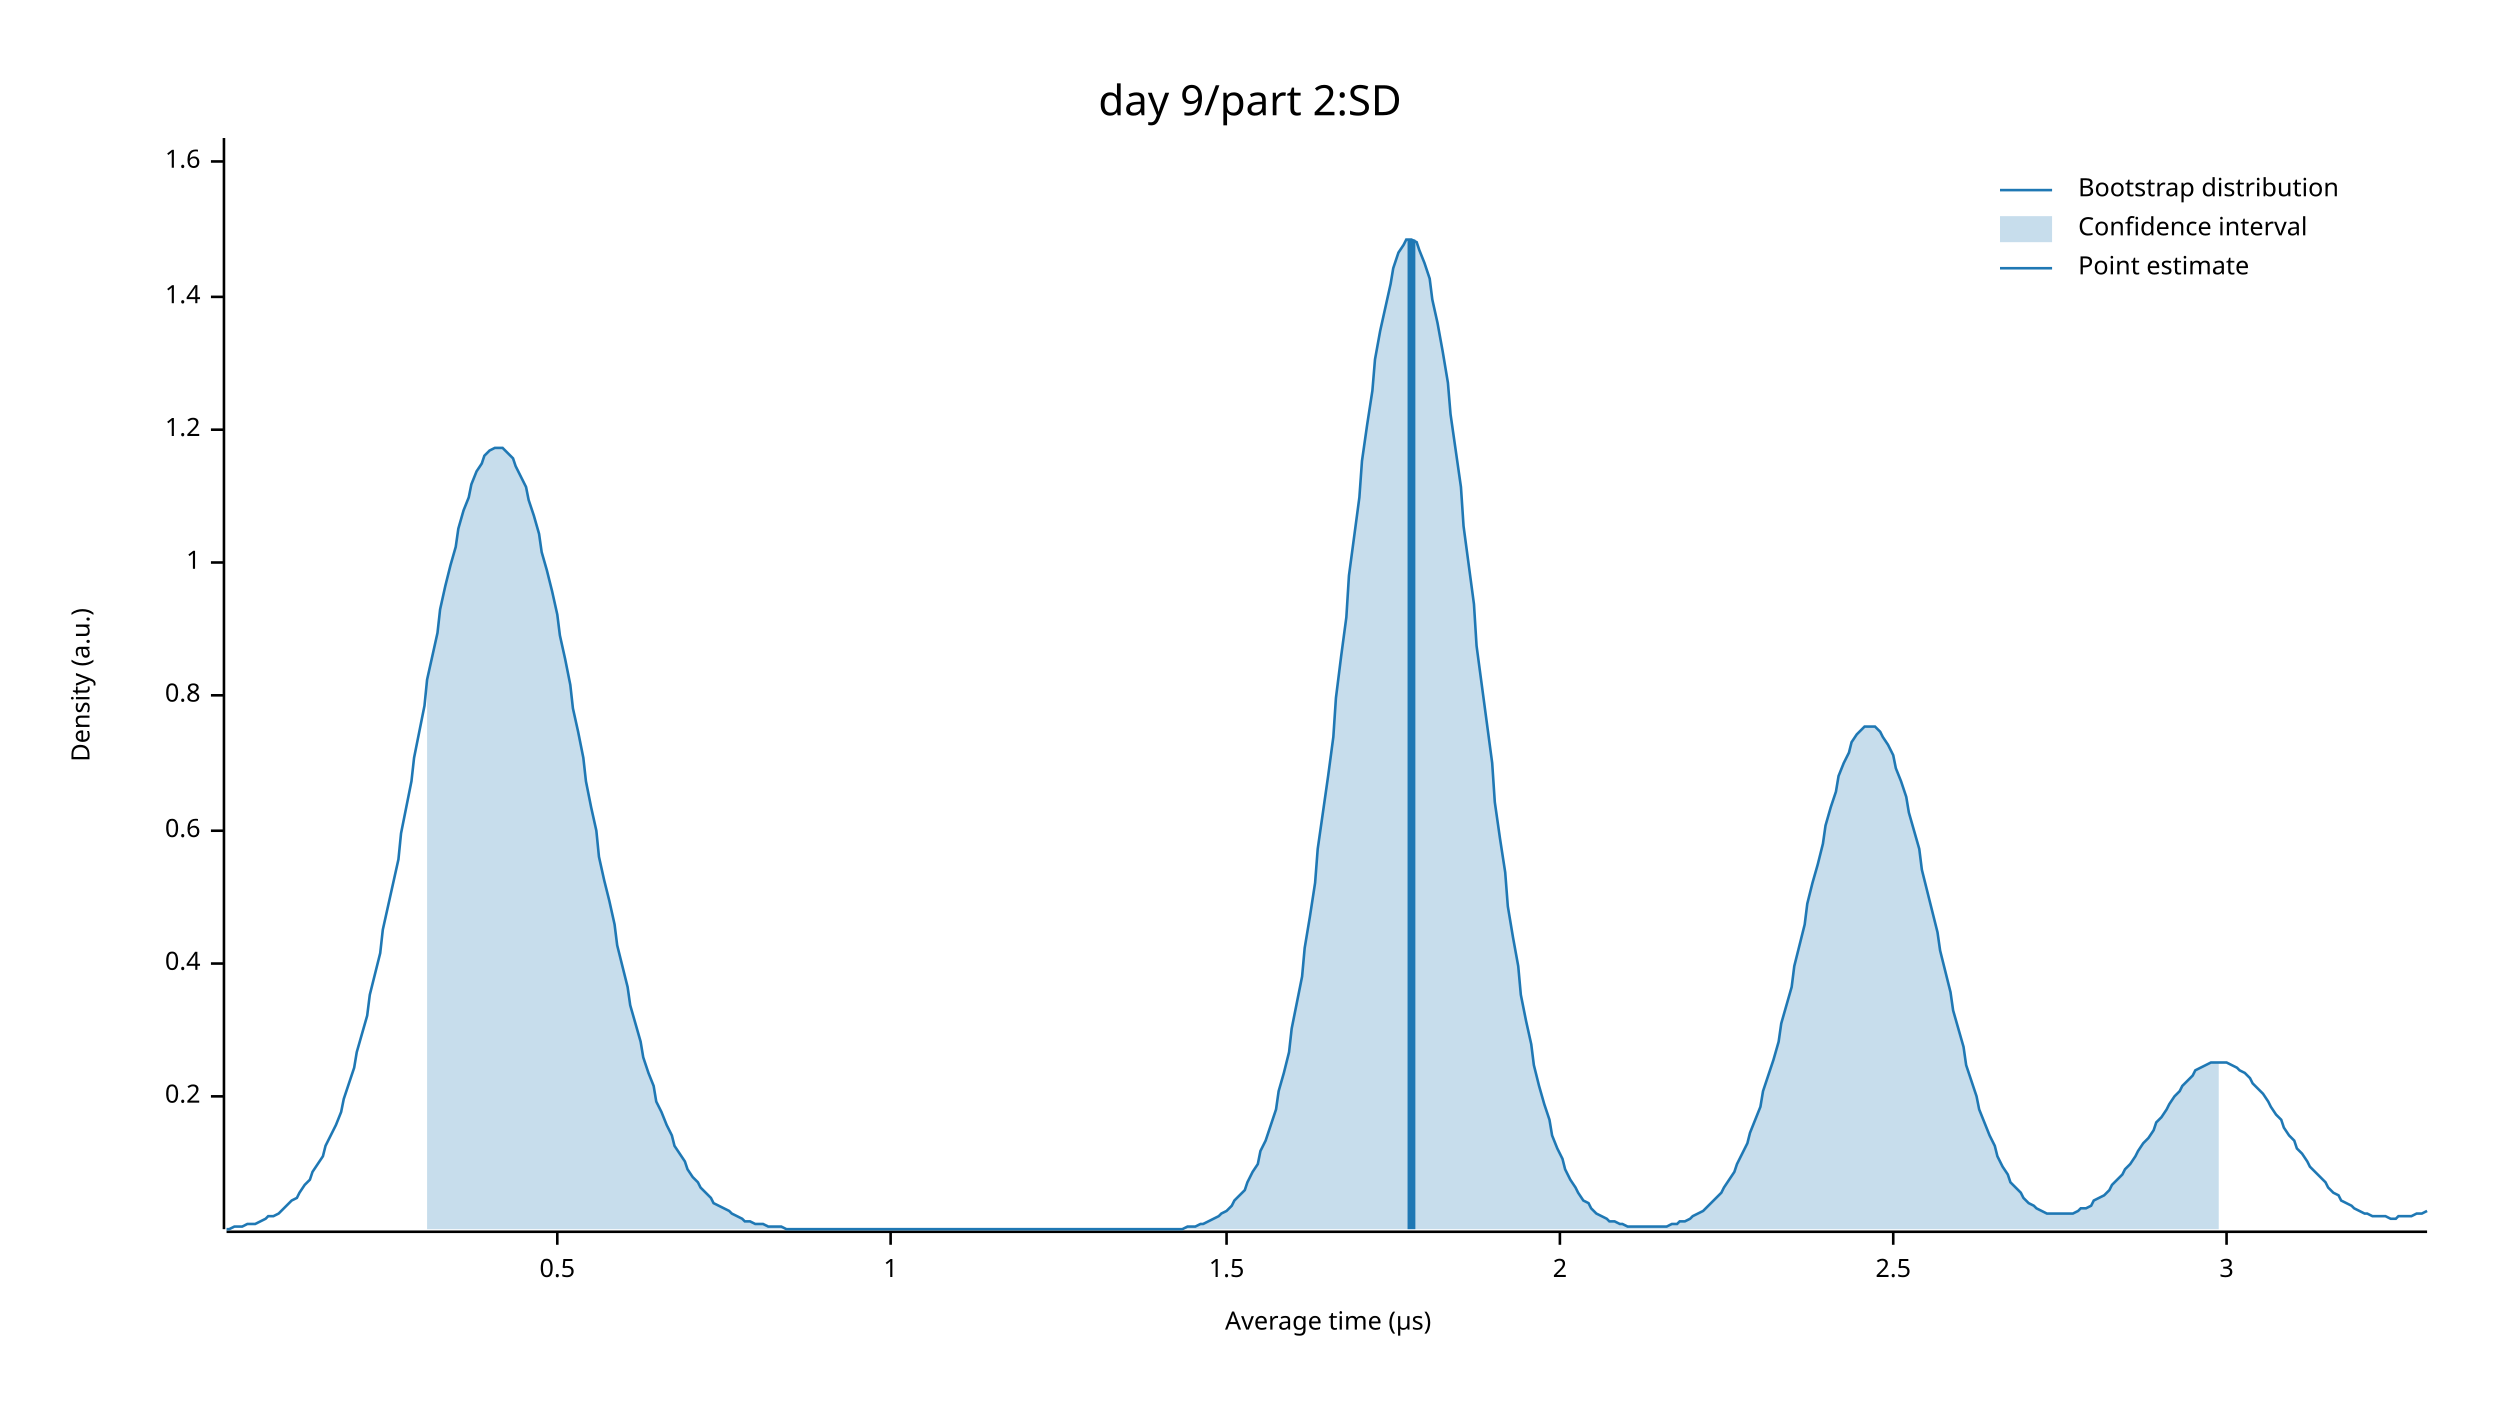
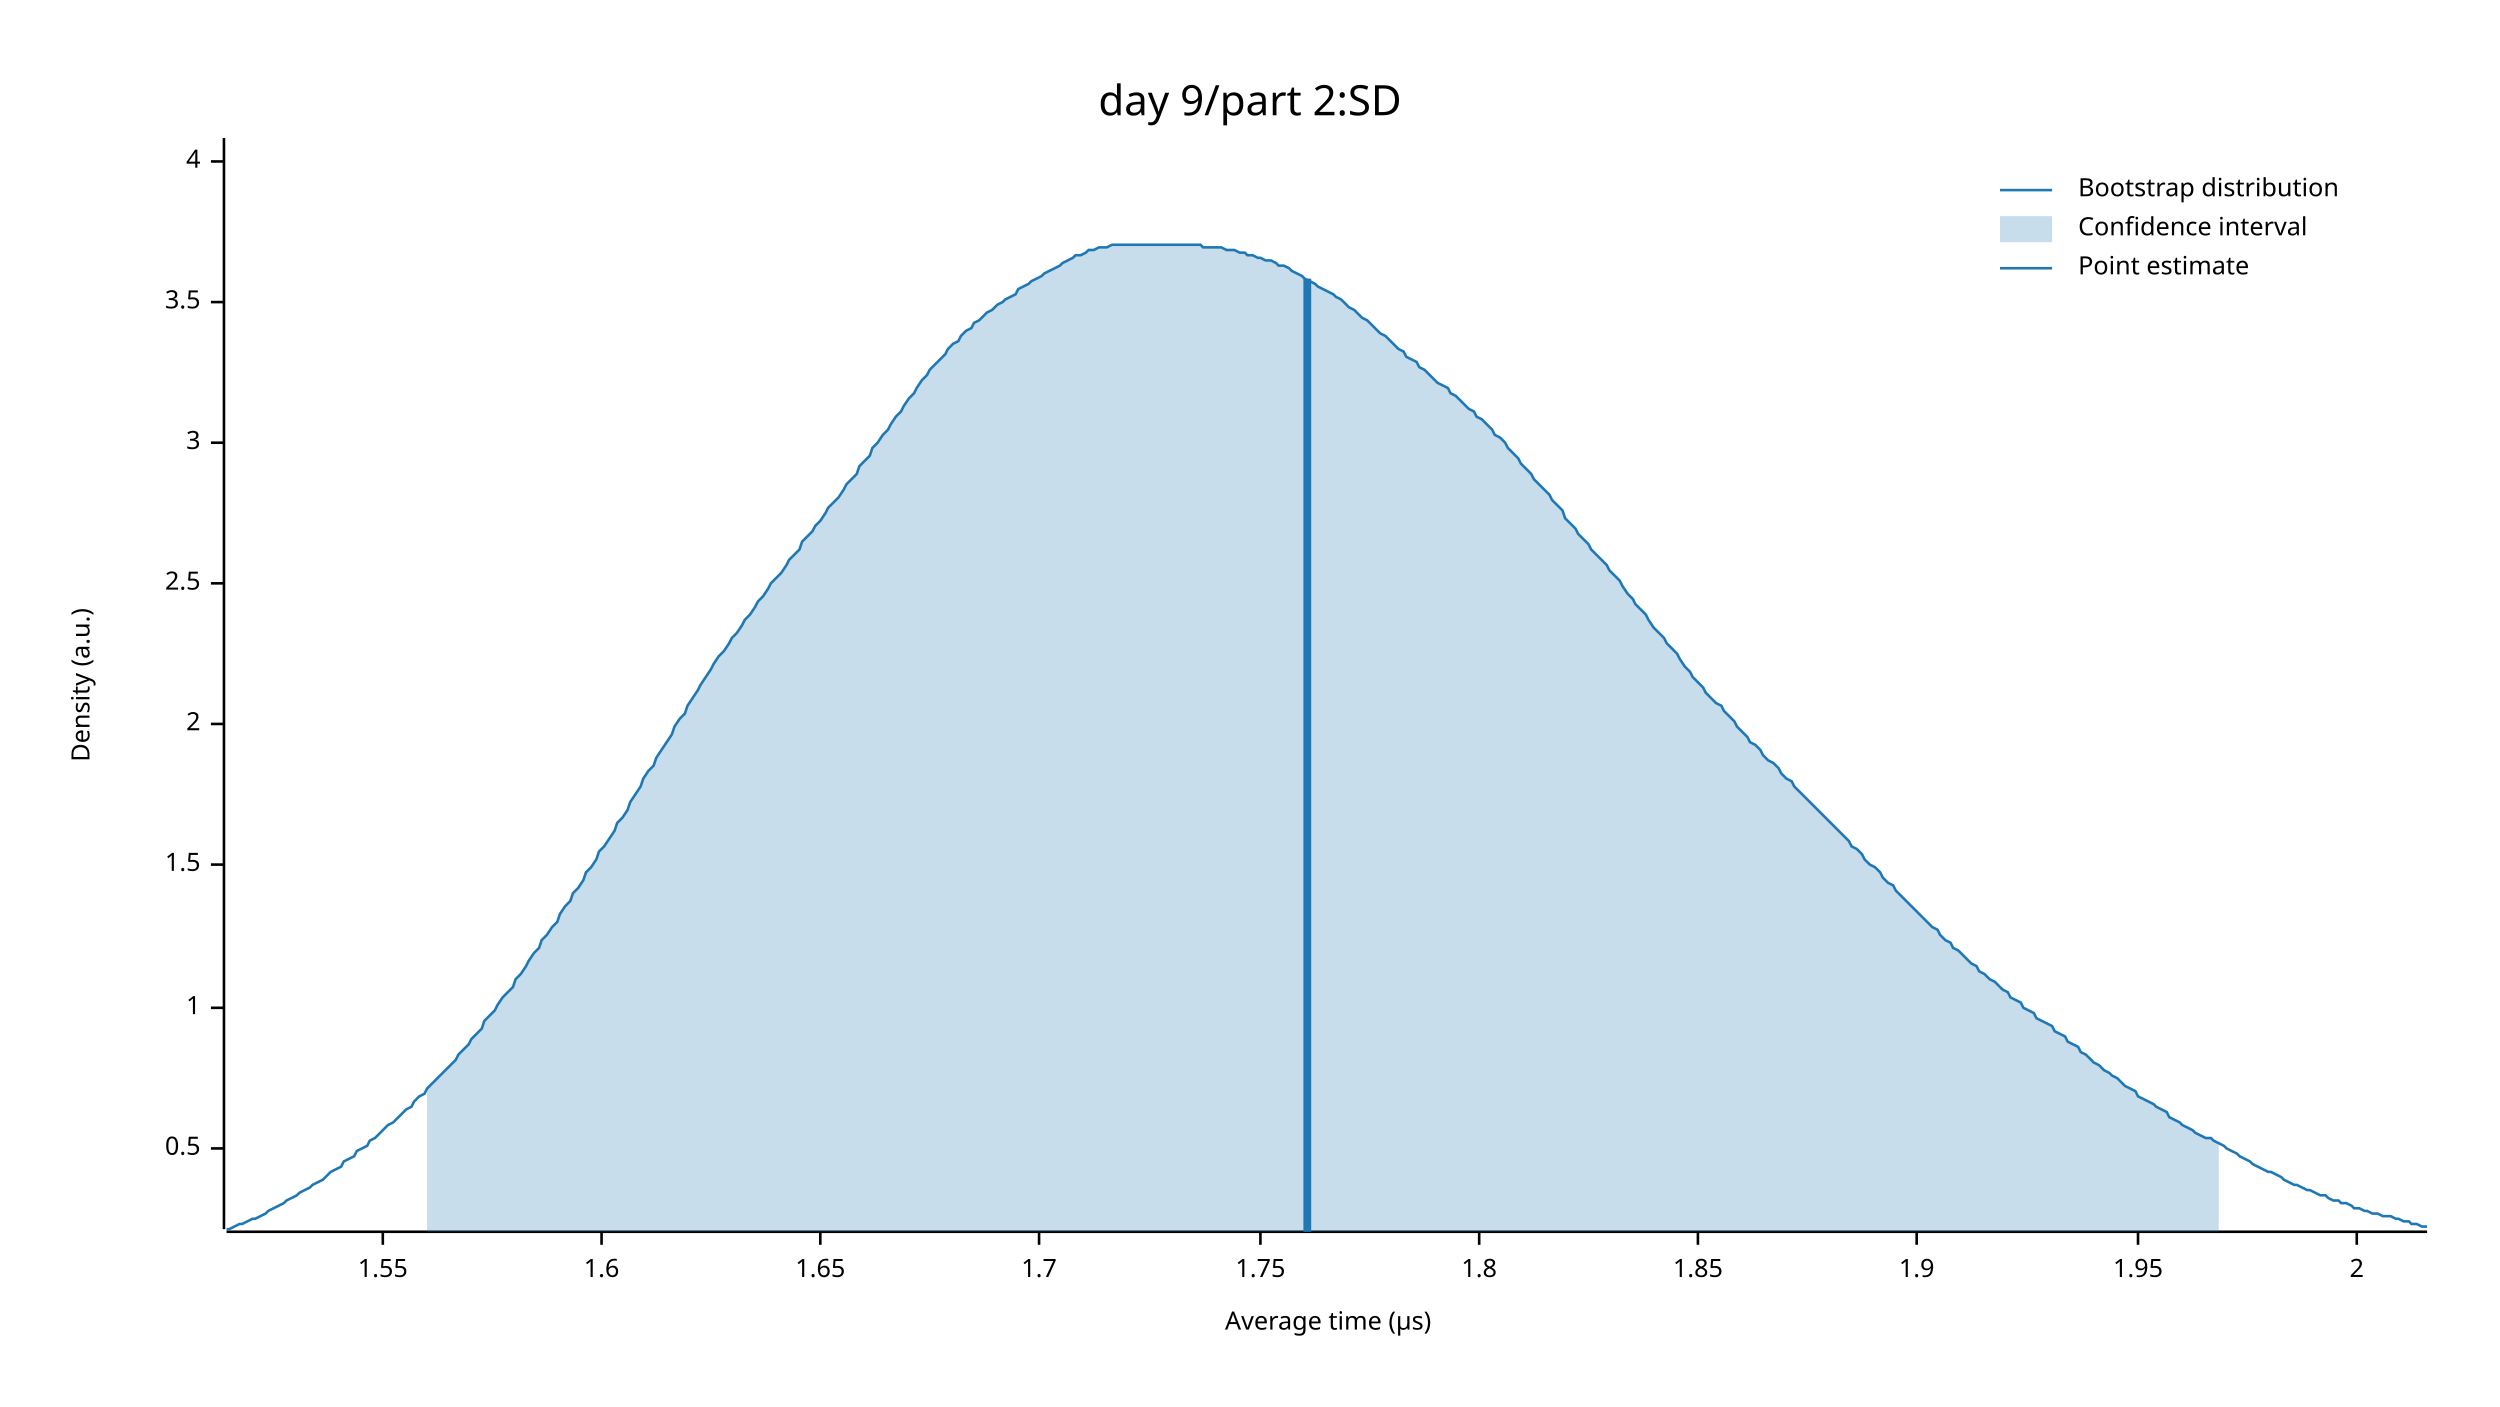
<svg xmlns="http://www.w3.org/2000/svg" width="960" height="540" viewBox="0 0 960 540">
  <text x="480" y="32" dy="0.76em" text-anchor="middle" font-family="sans-serif" font-size="16.129" opacity="1" fill="#000000">
day 9/part 2:SD
</text>
  <text x="27" y="263" dy="0.76em" text-anchor="middle" font-family="sans-serif" font-size="9.677" opacity="1" fill="#000000" transform="rotate(270, 27, 263)">
Density (a.u.)
</text>
  <text x="510" y="513" dy="-0.5ex" text-anchor="middle" font-family="sans-serif" font-size="9.677" opacity="1" fill="#000000">
Average time (µs)
</text>
  <polyline fill="none" opacity="1" stroke="#000000" stroke-width="1" points="86,53 86,472 " />
-   <text x="77" y="421" dy="0.5ex" text-anchor="end" font-family="sans-serif" font-size="9.677" opacity="1" fill="#000000">
- 0.2
+   <text x="77" y="441" dy="0.5ex" text-anchor="end" font-family="sans-serif" font-size="9.677" opacity="1" fill="#000000">
+ 0.5
</text>
-   <polyline fill="none" opacity="1" stroke="#000000" stroke-width="1" points="81,421 86,421 " />
-   <text x="77" y="370" dy="0.5ex" text-anchor="end" font-family="sans-serif" font-size="9.677" opacity="1" fill="#000000">
- 0.4
- </text>
-   <polyline fill="none" opacity="1" stroke="#000000" stroke-width="1" points="81,370 86,370 " />
-   <text x="77" y="319" dy="0.5ex" text-anchor="end" font-family="sans-serif" font-size="9.677" opacity="1" fill="#000000">
- 0.6
- </text>
-   <polyline fill="none" opacity="1" stroke="#000000" stroke-width="1" points="81,319 86,319 " />
-   <text x="77" y="267" dy="0.5ex" text-anchor="end" font-family="sans-serif" font-size="9.677" opacity="1" fill="#000000">
- 0.8
- </text>
-   <polyline fill="none" opacity="1" stroke="#000000" stroke-width="1" points="81,267 86,267 " />
-   <text x="77" y="216" dy="0.5ex" text-anchor="end" font-family="sans-serif" font-size="9.677" opacity="1" fill="#000000">
+   <polyline fill="none" opacity="1" stroke="#000000" stroke-width="1" points="81,441 86,441 " />
+   <text x="77" y="387" dy="0.5ex" text-anchor="end" font-family="sans-serif" font-size="9.677" opacity="1" fill="#000000">
1
</text>
-   <polyline fill="none" opacity="1" stroke="#000000" stroke-width="1" points="81,216 86,216 " />
-   <text x="77" y="165" dy="0.5ex" text-anchor="end" font-family="sans-serif" font-size="9.677" opacity="1" fill="#000000">
- 1.2
+   <polyline fill="none" opacity="1" stroke="#000000" stroke-width="1" points="81,387 86,387 " />
+   <text x="77" y="332" dy="0.5ex" text-anchor="end" font-family="sans-serif" font-size="9.677" opacity="1" fill="#000000">
+ 1.5
</text>
-   <polyline fill="none" opacity="1" stroke="#000000" stroke-width="1" points="81,165 86,165 " />
-   <text x="77" y="114" dy="0.5ex" text-anchor="end" font-family="sans-serif" font-size="9.677" opacity="1" fill="#000000">
- 1.4
+   <polyline fill="none" opacity="1" stroke="#000000" stroke-width="1" points="81,332 86,332 " />
+   <text x="77" y="278" dy="0.5ex" text-anchor="end" font-family="sans-serif" font-size="9.677" opacity="1" fill="#000000">
+ 2
</text>
-   <polyline fill="none" opacity="1" stroke="#000000" stroke-width="1" points="81,114 86,114 " />
+   <polyline fill="none" opacity="1" stroke="#000000" stroke-width="1" points="81,278 86,278 " />
+   <text x="77" y="224" dy="0.5ex" text-anchor="end" font-family="sans-serif" font-size="9.677" opacity="1" fill="#000000">
+ 2.5
+ </text>
+   <polyline fill="none" opacity="1" stroke="#000000" stroke-width="1" points="81,224 86,224 " />
+   <text x="77" y="170" dy="0.5ex" text-anchor="end" font-family="sans-serif" font-size="9.677" opacity="1" fill="#000000">
+ 3
+ </text>
+   <polyline fill="none" opacity="1" stroke="#000000" stroke-width="1" points="81,170 86,170 " />
+   <text x="77" y="116" dy="0.5ex" text-anchor="end" font-family="sans-serif" font-size="9.677" opacity="1" fill="#000000">
+ 3.5
+ </text>
+   <polyline fill="none" opacity="1" stroke="#000000" stroke-width="1" points="81,116 86,116 " />
  <text x="77" y="62" dy="0.5ex" text-anchor="end" font-family="sans-serif" font-size="9.677" opacity="1" fill="#000000">
- 1.6
+ 4
</text>
  <polyline fill="none" opacity="1" stroke="#000000" stroke-width="1" points="81,62 86,62 " />
  <polyline fill="none" opacity="1" stroke="#000000" stroke-width="1" points="87,473 932,473 " />
-   <text x="214" y="483" dy="0.76em" text-anchor="middle" font-family="sans-serif" font-size="9.677" opacity="1" fill="#000000">
- 0.5
+   <text x="147" y="483" dy="0.76em" text-anchor="middle" font-family="sans-serif" font-size="9.677" opacity="1" fill="#000000">
+ 1.55
</text>
-   <polyline fill="none" opacity="1" stroke="#000000" stroke-width="1" points="214,473 214,478 " />
-   <text x="342" y="483" dy="0.76em" text-anchor="middle" font-family="sans-serif" font-size="9.677" opacity="1" fill="#000000">
- 1
+   <polyline fill="none" opacity="1" stroke="#000000" stroke-width="1" points="147,473 147,478 " />
+   <text x="231" y="483" dy="0.76em" text-anchor="middle" font-family="sans-serif" font-size="9.677" opacity="1" fill="#000000">
+ 1.6
</text>
-   <polyline fill="none" opacity="1" stroke="#000000" stroke-width="1" points="342,473 342,478 " />
-   <text x="471" y="483" dy="0.76em" text-anchor="middle" font-family="sans-serif" font-size="9.677" opacity="1" fill="#000000">
- 1.5
+   <polyline fill="none" opacity="1" stroke="#000000" stroke-width="1" points="231,473 231,478 " />
+   <text x="315" y="483" dy="0.76em" text-anchor="middle" font-family="sans-serif" font-size="9.677" opacity="1" fill="#000000">
+ 1.65
</text>
-   <polyline fill="none" opacity="1" stroke="#000000" stroke-width="1" points="471,473 471,478 " />
-   <text x="599" y="483" dy="0.76em" text-anchor="middle" font-family="sans-serif" font-size="9.677" opacity="1" fill="#000000">
+   <polyline fill="none" opacity="1" stroke="#000000" stroke-width="1" points="315,473 315,478 " />
+   <text x="399" y="483" dy="0.76em" text-anchor="middle" font-family="sans-serif" font-size="9.677" opacity="1" fill="#000000">
+ 1.7
+ </text>
+   <polyline fill="none" opacity="1" stroke="#000000" stroke-width="1" points="399,473 399,478 " />
+   <text x="484" y="483" dy="0.76em" text-anchor="middle" font-family="sans-serif" font-size="9.677" opacity="1" fill="#000000">
+ 1.75
+ </text>
+   <polyline fill="none" opacity="1" stroke="#000000" stroke-width="1" points="484,473 484,478 " />
+   <text x="568" y="483" dy="0.76em" text-anchor="middle" font-family="sans-serif" font-size="9.677" opacity="1" fill="#000000">
+ 1.8
+ </text>
+   <polyline fill="none" opacity="1" stroke="#000000" stroke-width="1" points="568,473 568,478 " />
+   <text x="652" y="483" dy="0.76em" text-anchor="middle" font-family="sans-serif" font-size="9.677" opacity="1" fill="#000000">
+ 1.85
+ </text>
+   <polyline fill="none" opacity="1" stroke="#000000" stroke-width="1" points="652,473 652,478 " />
+   <text x="736" y="483" dy="0.76em" text-anchor="middle" font-family="sans-serif" font-size="9.677" opacity="1" fill="#000000">
+ 1.9
+ </text>
+   <polyline fill="none" opacity="1" stroke="#000000" stroke-width="1" points="736,473 736,478 " />
+   <text x="821" y="483" dy="0.76em" text-anchor="middle" font-family="sans-serif" font-size="9.677" opacity="1" fill="#000000">
+ 1.95
+ </text>
+   <polyline fill="none" opacity="1" stroke="#000000" stroke-width="1" points="821,473 821,478 " />
+   <text x="905" y="483" dy="0.76em" text-anchor="middle" font-family="sans-serif" font-size="9.677" opacity="1" fill="#000000">
2
</text>
-   <polyline fill="none" opacity="1" stroke="#000000" stroke-width="1" points="599,473 599,478 " />
-   <text x="727" y="483" dy="0.76em" text-anchor="middle" font-family="sans-serif" font-size="9.677" opacity="1" fill="#000000">
- 2.5
- </text>
-   <polyline fill="none" opacity="1" stroke="#000000" stroke-width="1" points="727,473 727,478 " />
-   <text x="855" y="483" dy="0.76em" text-anchor="middle" font-family="sans-serif" font-size="9.677" opacity="1" fill="#000000">
- 3
- </text>
-   <polyline fill="none" opacity="1" stroke="#000000" stroke-width="1" points="855,473 855,478 " />
-   <polyline fill="none" opacity="1" stroke="#1F78B4" stroke-width="1" points="87,472 88,472 90,471 92,471 93,471 95,470 97,470 98,470 100,469 102,468 103,467 105,467 107,466 109,464 110,463 112,461 114,460 115,458 117,455 119,453 120,450 122,447 124,444 125,440 127,436 129,432 131,427 132,422 134,416 136,410 137,404 139,397 141,390 142,382 144,374 146,366 147,357 149,348 151,339 153,330 154,320 156,310 158,300 159,291 161,281 163,271 164,261 166,252 168,243 169,234 171,225 173,217 175,210 176,203 178,196 180,191 181,186 183,181 185,178 186,175 188,173 190,172 191,172 193,172 195,174 197,176 198,179 200,183 202,187 203,192 205,198 207,205 208,212 210,219 212,227 214,236 215,244 217,253 219,263 220,272 222,281 224,291 225,300 227,310 229,319 230,329 232,338 234,346 236,355 237,363 239,371 241,379 242,386 244,393 246,400 247,406 249,412 251,417 252,423 254,427 256,432 258,436 259,440 261,443 263,446 264,449 266,452 268,454 269,456 271,458 273,460 274,462 276,463 278,464 280,465 281,466 283,467 285,468 286,469 288,469 290,470 291,470 293,470 295,471 296,471 298,471 300,471 302,472 303,472 305,472 307,472 308,472 310,472 312,472 313,472 315,472 317,472 318,472 320,472 322,472 324,472 325,472 327,472 329,472 330,472 332,472 334,472 335,472 337,472 339,472 341,472 342,472 344,472 346,472 347,472 349,472 351,472 352,472 354,472 356,472 357,472 359,472 361,472 363,472 364,472 366,472 368,472 369,472 371,472 373,472 374,472 376,472 378,472 379,472 381,472 383,472 385,472 386,472 388,472 390,472 391,472 393,472 395,472 396,472 398,472 400,472 401,472 403,472 405,472 407,472 408,472 410,472 412,472 413,472 415,472 417,472 418,472 420,472 422,472 423,472 425,472 427,472 429,472 430,472 432,472 434,472 435,472 437,472 439,472 440,472 442,472 444,472 445,472 447,472 449,472 451,472 452,472 454,472 456,471 457,471 459,471 461,470 462,470 464,469 466,468 468,467 469,466 471,465 473,463 474,461 476,459 478,457 479,454 481,450 483,447 484,442 486,438 488,432 490,426 491,419 493,412 495,404 496,395 498,385 500,375 501,364 503,352 505,339 506,326 508,312 510,298 512,283 513,268 515,252 517,237 518,221 520,206 522,191 523,177 525,163 527,150 528,138 530,127 532,118 534,109 535,103 537,97 539,94 540,92 542,92 544,93 545,96 547,101 549,107 550,115 552,124 554,135 556,147 557,159 559,173 561,187 562,202 564,217 566,232 567,248 569,263 571,278 573,293 574,308 576,322 578,335 579,348 581,360 583,371 584,382 586,392 588,401 589,409 591,417 593,424 595,430 596,436 598,441 600,445 601,449 603,453 605,456 606,458 608,461 610,462 611,464 613,466 615,467 617,468 618,469 620,469 622,470 623,470 625,471 627,471 628,471 630,471 632,471 633,471 635,471 637,471 639,471 640,471 642,470 644,470 645,469 647,469 649,468 650,467 652,466 654,465 655,464 657,462 659,460 661,458 662,456 664,453 666,450 667,447 669,443 671,439 672,435 674,430 676,425 677,419 679,413 681,407 683,400 684,393 686,386 688,379 689,371 691,363 693,355 694,347 696,339 698,332 700,324 701,317 703,310 705,304 706,298 708,293 710,289 711,285 713,282 715,280 716,279 718,279 720,279 722,281 723,283 725,286 727,290 728,295 730,300 732,306 733,312 735,319 737,326 738,334 740,342 742,350 744,358 745,365 747,373 749,381 750,388 752,395 754,402 755,409 757,415 759,421 760,426 762,431 764,436 766,440 767,444 769,448 771,451 772,454 774,456 776,458 777,460 779,462 781,463 782,464 784,465 786,466 788,466 789,466 791,466 793,466 794,466 796,466 798,465 799,464 801,464 803,463 804,461 806,460 808,459 810,457 811,455 813,453 815,451 816,449 818,447 820,444 821,442 823,439 825,437 827,434 828,431 830,429 832,426 833,424 835,421 837,419 838,417 840,415 842,413 843,411 845,410 847,409 849,408 850,408 852,408 854,408 855,408 857,409 859,410 860,411 862,412 864,414 865,416 867,418 869,420 871,423 872,425 874,428 876,430 877,433 879,436 881,438 882,441 884,443 886,446 887,448 889,450 891,452 893,454 894,456 896,458 898,459 899,461 901,462 903,463 904,464 906,465 908,466 909,466 911,467 913,467 915,467 916,467 918,468 920,468 921,467 923,467 925,467 926,467 928,466 930,466 932,465 " />
-   <polygon opacity="0.25" fill="#1F78B4" points="164,261 166,252 168,243 169,234 171,225 173,217 175,210 176,203 178,196 180,191 181,186 183,181 185,178 186,175 188,173 190,172 191,172 193,172 195,174 197,176 198,179 200,183 202,187 203,192 205,198 207,205 208,212 210,219 212,227 214,236 215,244 217,253 219,263 220,272 222,281 224,291 225,300 227,310 229,319 230,329 232,338 234,346 236,355 237,363 239,371 241,379 242,386 244,393 246,400 247,406 249,412 251,417 252,423 254,427 256,432 258,436 259,440 261,443 263,446 264,449 266,452 268,454 269,456 271,458 273,460 274,462 276,463 278,464 280,465 281,466 283,467 285,468 286,469 288,469 290,470 291,470 293,470 295,471 296,471 298,471 300,471 302,472 303,472 305,472 307,472 308,472 310,472 312,472 313,472 315,472 317,472 318,472 320,472 322,472 324,472 325,472 327,472 329,472 330,472 332,472 334,472 335,472 337,472 339,472 341,472 342,472 344,472 346,472 347,472 349,472 351,472 352,472 354,472 356,472 357,472 359,472 361,472 363,472 364,472 366,472 368,472 369,472 371,472 373,472 374,472 376,472 378,472 379,472 381,472 383,472 385,472 386,472 388,472 390,472 391,472 393,472 395,472 396,472 398,472 400,472 401,472 403,472 405,472 407,472 408,472 410,472 412,472 413,472 415,472 417,472 418,472 420,472 422,472 423,472 425,472 427,472 429,472 430,472 432,472 434,472 435,472 437,472 439,472 440,472 442,472 444,472 445,472 447,472 449,472 451,472 452,472 454,472 456,471 457,471 459,471 461,470 462,470 464,469 466,468 468,467 469,466 471,465 473,463 474,461 476,459 478,457 479,454 481,450 483,447 484,442 486,438 488,432 490,426 491,419 493,412 495,404 496,395 498,385 500,375 501,364 503,352 505,339 506,326 508,312 510,298 512,283 513,268 515,252 517,237 518,221 520,206 522,191 523,177 525,163 527,150 528,138 530,127 532,118 534,109 535,103 537,97 539,94 540,92 542,92 544,93 545,96 547,101 549,107 550,115 552,124 554,135 556,147 557,159 559,173 561,187 562,202 564,217 566,232 567,248 569,263 571,278 573,293 574,308 576,322 578,335 579,348 581,360 583,371 584,382 586,392 588,401 589,409 591,417 593,424 595,430 596,436 598,441 600,445 601,449 603,453 605,456 606,458 608,461 610,462 611,464 613,466 615,467 617,468 618,469 620,469 622,470 623,470 625,471 627,471 628,471 630,471 632,471 633,471 635,471 637,471 639,471 640,471 642,470 644,470 645,469 647,469 649,468 650,467 652,466 654,465 655,464 657,462 659,460 661,458 662,456 664,453 666,450 667,447 669,443 671,439 672,435 674,430 676,425 677,419 679,413 681,407 683,400 684,393 686,386 688,379 689,371 691,363 693,355 694,347 696,339 698,332 700,324 701,317 703,310 705,304 706,298 708,293 710,289 711,285 713,282 715,280 716,279 718,279 720,279 722,281 723,283 725,286 727,290 728,295 730,300 732,306 733,312 735,319 737,326 738,334 740,342 742,350 744,358 745,365 747,373 749,381 750,388 752,395 754,402 755,409 757,415 759,421 760,426 762,431 764,436 766,440 767,444 769,448 771,451 772,454 774,456 776,458 777,460 779,462 781,463 782,464 784,465 786,466 788,466 789,466 791,466 793,466 794,466 796,466 798,465 799,464 801,464 803,463 804,461 806,460 808,459 810,457 811,455 813,453 815,451 816,449 818,447 820,444 821,442 823,439 825,437 827,434 828,431 830,429 832,426 833,424 835,421 837,419 838,417 840,415 842,413 843,411 845,410 847,409 849,408 850,408 852,408 852,472 164,472 " />
-   <polyline fill="none" opacity="1" stroke="#1F78B4" stroke-width="3" points="542,472 542,92 " />
+   <polyline fill="none" opacity="1" stroke="#000000" stroke-width="1" points="905,473 905,478 " />
+   <polyline fill="none" opacity="1" stroke="#1F78B4" stroke-width="1" points="87,472 88,472 90,471 92,470 93,470 95,469 97,468 98,468 100,467 102,466 103,465 105,464 107,463 109,462 110,461 112,460 114,459 115,458 117,457 119,456 120,455 122,454 124,453 125,452 127,450 129,449 131,448 132,446 134,445 136,444 137,442 139,441 141,440 142,438 144,437 146,435 147,434 149,432 151,431 153,429 154,428 156,426 158,425 159,423 161,421 163,420 164,418 166,416 168,414 169,413 171,411 173,409 175,407 176,405 178,403 180,401 181,399 183,397 185,395 186,392 188,390 190,388 191,386 193,383 195,381 197,379 198,376 200,374 202,371 203,369 205,366 207,364 208,361 210,359 212,356 214,354 215,351 217,348 219,346 220,343 222,341 224,338 225,335 227,333 229,330 230,327 232,325 234,322 236,319 237,316 239,314 241,311 242,308 244,305 246,302 247,299 249,296 251,294 252,291 254,288 256,285 258,282 259,279 261,276 263,274 264,271 266,268 268,265 269,263 271,260 273,257 274,255 276,252 278,250 280,247 281,245 283,243 285,240 286,238 288,236 290,233 291,231 293,229 295,226 296,224 298,222 300,220 302,217 303,215 305,213 307,211 308,208 310,206 312,204 313,202 315,200 317,197 318,195 320,193 322,191 324,188 325,186 327,184 329,182 330,179 332,177 334,175 335,172 337,170 339,167 341,165 342,163 344,160 346,158 347,156 349,153 351,151 352,149 354,146 356,144 357,142 359,140 361,138 363,136 364,134 366,132 368,131 369,129 371,127 373,126 374,124 376,123 378,121 379,120 381,119 383,117 385,116 386,115 388,114 390,113 391,111 393,110 395,109 396,108 398,107 400,106 401,105 403,104 405,103 407,102 408,101 410,100 412,99 413,98 415,98 417,97 418,96 420,96 422,95 423,95 425,95 427,94 429,94 430,94 432,94 434,94 435,94 437,94 439,94 440,94 442,94 444,94 445,94 447,94 449,94 451,94 452,94 454,94 456,94 457,94 459,94 461,94 462,95 464,95 466,95 468,95 469,95 471,96 473,96 474,96 476,97 478,97 479,98 481,98 483,99 484,99 486,100 488,100 490,101 491,102 493,102 495,103 496,104 498,105 500,106 501,107 503,108 505,109 506,110 508,111 510,112 512,113 513,114 515,115 517,117 518,118 520,119 522,121 523,122 525,123 527,125 528,126 530,128 532,129 534,131 535,132 537,134 539,135 540,137 542,138 544,139 545,141 547,142 549,144 550,145 552,147 554,148 556,149 557,151 559,152 561,154 562,155 564,157 566,158 567,160 569,161 571,163 573,165 574,167 576,168 578,170 579,172 581,174 583,176 584,178 586,180 588,182 589,184 591,186 593,188 595,190 596,192 598,194 600,196 601,199 603,201 605,203 606,205 608,207 610,209 611,211 613,213 615,215 617,217 618,219 620,221 622,223 623,225 625,228 627,230 628,232 630,234 632,236 633,238 635,241 637,243 639,245 640,247 642,249 644,251 645,253 647,256 649,258 650,260 652,262 654,264 655,266 657,268 659,270 661,271 662,273 664,275 666,277 667,279 669,281 671,283 672,285 674,286 676,288 677,290 679,292 681,293 683,295 684,297 686,299 688,300 689,302 691,304 693,306 694,307 696,309 698,311 700,313 701,314 703,316 705,318 706,319 708,321 710,323 711,325 713,326 715,328 716,330 718,332 720,333 722,335 723,337 725,339 727,340 728,342 730,344 732,346 733,347 735,349 737,351 738,352 740,354 742,356 744,357 745,359 747,361 749,362 750,364 752,365 754,367 755,368 757,370 759,371 760,373 762,374 764,376 766,377 767,378 769,380 771,381 772,383 774,384 776,385 777,387 779,388 781,389 782,391 784,392 786,393 788,394 789,396 791,397 793,398 794,400 796,401 798,402 799,404 801,405 803,407 804,408 806,409 808,411 810,412 811,413 813,414 815,416 816,417 818,418 820,419 821,421 823,422 825,423 827,424 828,425 830,426 832,427 833,429 835,430 837,431 838,432 840,433 842,434 843,435 845,436 847,437 849,437 850,438 852,439 854,440 855,441 857,442 859,443 860,444 862,445 864,446 865,447 867,448 869,449 871,450 872,450 874,451 876,452 877,453 879,454 881,455 882,455 884,456 886,457 887,457 889,458 891,459 893,459 894,460 896,461 898,461 899,462 901,462 903,463 904,464 906,464 908,465 909,465 911,466 913,466 915,467 916,467 918,467 920,468 921,468 923,469 925,469 926,470 928,470 930,471 932,471 " />
+   <polygon opacity="0.25" fill="#1F78B4" points="164,418 166,416 168,414 169,413 171,411 173,409 175,407 176,405 178,403 180,401 181,399 183,397 185,395 186,392 188,390 190,388 191,386 193,383 195,381 197,379 198,376 200,374 202,371 203,369 205,366 207,364 208,361 210,359 212,356 214,354 215,351 217,348 219,346 220,343 222,341 224,338 225,335 227,333 229,330 230,327 232,325 234,322 236,319 237,316 239,314 241,311 242,308 244,305 246,302 247,299 249,296 251,294 252,291 254,288 256,285 258,282 259,279 261,276 263,274 264,271 266,268 268,265 269,263 271,260 273,257 274,255 276,252 278,250 280,247 281,245 283,243 285,240 286,238 288,236 290,233 291,231 293,229 295,226 296,224 298,222 300,220 302,217 303,215 305,213 307,211 308,208 310,206 312,204 313,202 315,200 317,197 318,195 320,193 322,191 324,188 325,186 327,184 329,182 330,179 332,177 334,175 335,172 337,170 339,167 341,165 342,163 344,160 346,158 347,156 349,153 351,151 352,149 354,146 356,144 357,142 359,140 361,138 363,136 364,134 366,132 368,131 369,129 371,127 373,126 374,124 376,123 378,121 379,120 381,119 383,117 385,116 386,115 388,114 390,113 391,111 393,110 395,109 396,108 398,107 400,106 401,105 403,104 405,103 407,102 408,101 410,100 412,99 413,98 415,98 417,97 418,96 420,96 422,95 423,95 425,95 427,94 429,94 430,94 432,94 434,94 435,94 437,94 439,94 440,94 442,94 444,94 445,94 447,94 449,94 451,94 452,94 454,94 456,94 457,94 459,94 461,94 462,95 464,95 466,95 468,95 469,95 471,96 473,96 474,96 476,97 478,97 479,98 481,98 483,99 484,99 486,100 488,100 490,101 491,102 493,102 495,103 496,104 498,105 500,106 501,107 503,108 505,109 506,110 508,111 510,112 512,113 513,114 515,115 517,117 518,118 520,119 522,121 523,122 525,123 527,125 528,126 530,128 532,129 534,131 535,132 537,134 539,135 540,137 542,138 544,139 545,141 547,142 549,144 550,145 552,147 554,148 556,149 557,151 559,152 561,154 562,155 564,157 566,158 567,160 569,161 571,163 573,165 574,167 576,168 578,170 579,172 581,174 583,176 584,178 586,180 588,182 589,184 591,186 593,188 595,190 596,192 598,194 600,196 601,199 603,201 605,203 606,205 608,207 610,209 611,211 613,213 615,215 617,217 618,219 620,221 622,223 623,225 625,228 627,230 628,232 630,234 632,236 633,238 635,241 637,243 639,245 640,247 642,249 644,251 645,253 647,256 649,258 650,260 652,262 654,264 655,266 657,268 659,270 661,271 662,273 664,275 666,277 667,279 669,281 671,283 672,285 674,286 676,288 677,290 679,292 681,293 683,295 684,297 686,299 688,300 689,302 691,304 693,306 694,307 696,309 698,311 700,313 701,314 703,316 705,318 706,319 708,321 710,323 711,325 713,326 715,328 716,330 718,332 720,333 722,335 723,337 725,339 727,340 728,342 730,344 732,346 733,347 735,349 737,351 738,352 740,354 742,356 744,357 745,359 747,361 749,362 750,364 752,365 754,367 755,368 757,370 759,371 760,373 762,374 764,376 766,377 767,378 769,380 771,381 772,383 774,384 776,385 777,387 779,388 781,389 782,391 784,392 786,393 788,394 789,396 791,397 793,398 794,400 796,401 798,402 799,404 801,405 803,407 804,408 806,409 808,411 810,412 811,413 813,414 815,416 816,417 818,418 820,419 821,421 823,422 825,423 827,424 828,425 830,426 832,427 833,429 835,430 837,431 838,432 840,433 842,434 843,435 845,436 847,437 849,437 850,438 852,439 852,473 164,473 " />
+   <polyline fill="none" opacity="1" stroke="#1F78B4" stroke-width="3" points="502,473 502,107 " />
  <text x="798" y="68" dy="0.76em" text-anchor="start" font-family="sans-serif" font-size="9.677" opacity="1" fill="#000000">
Bootstrap distribution
</text>
  <text x="798" y="83" dy="0.76em" text-anchor="start" font-family="sans-serif" font-size="9.677" opacity="1" fill="#000000">
Confidence interval
</text>
  <text x="798" y="98" dy="0.76em" text-anchor="start" font-family="sans-serif" font-size="9.677" opacity="1" fill="#000000">
Point estimate
</text>
  <polyline fill="none" opacity="1" stroke="#1F78B4" stroke-width="1" points="768,73 788,73 " />
  <rect x="768" y="83" width="20" height="10" opacity="0.25" fill="#1F78B4" stroke="none" />
  <polyline fill="none" opacity="1" stroke="#1F78B4" stroke-width="1" points="768,103 788,103 " />
</svg>
